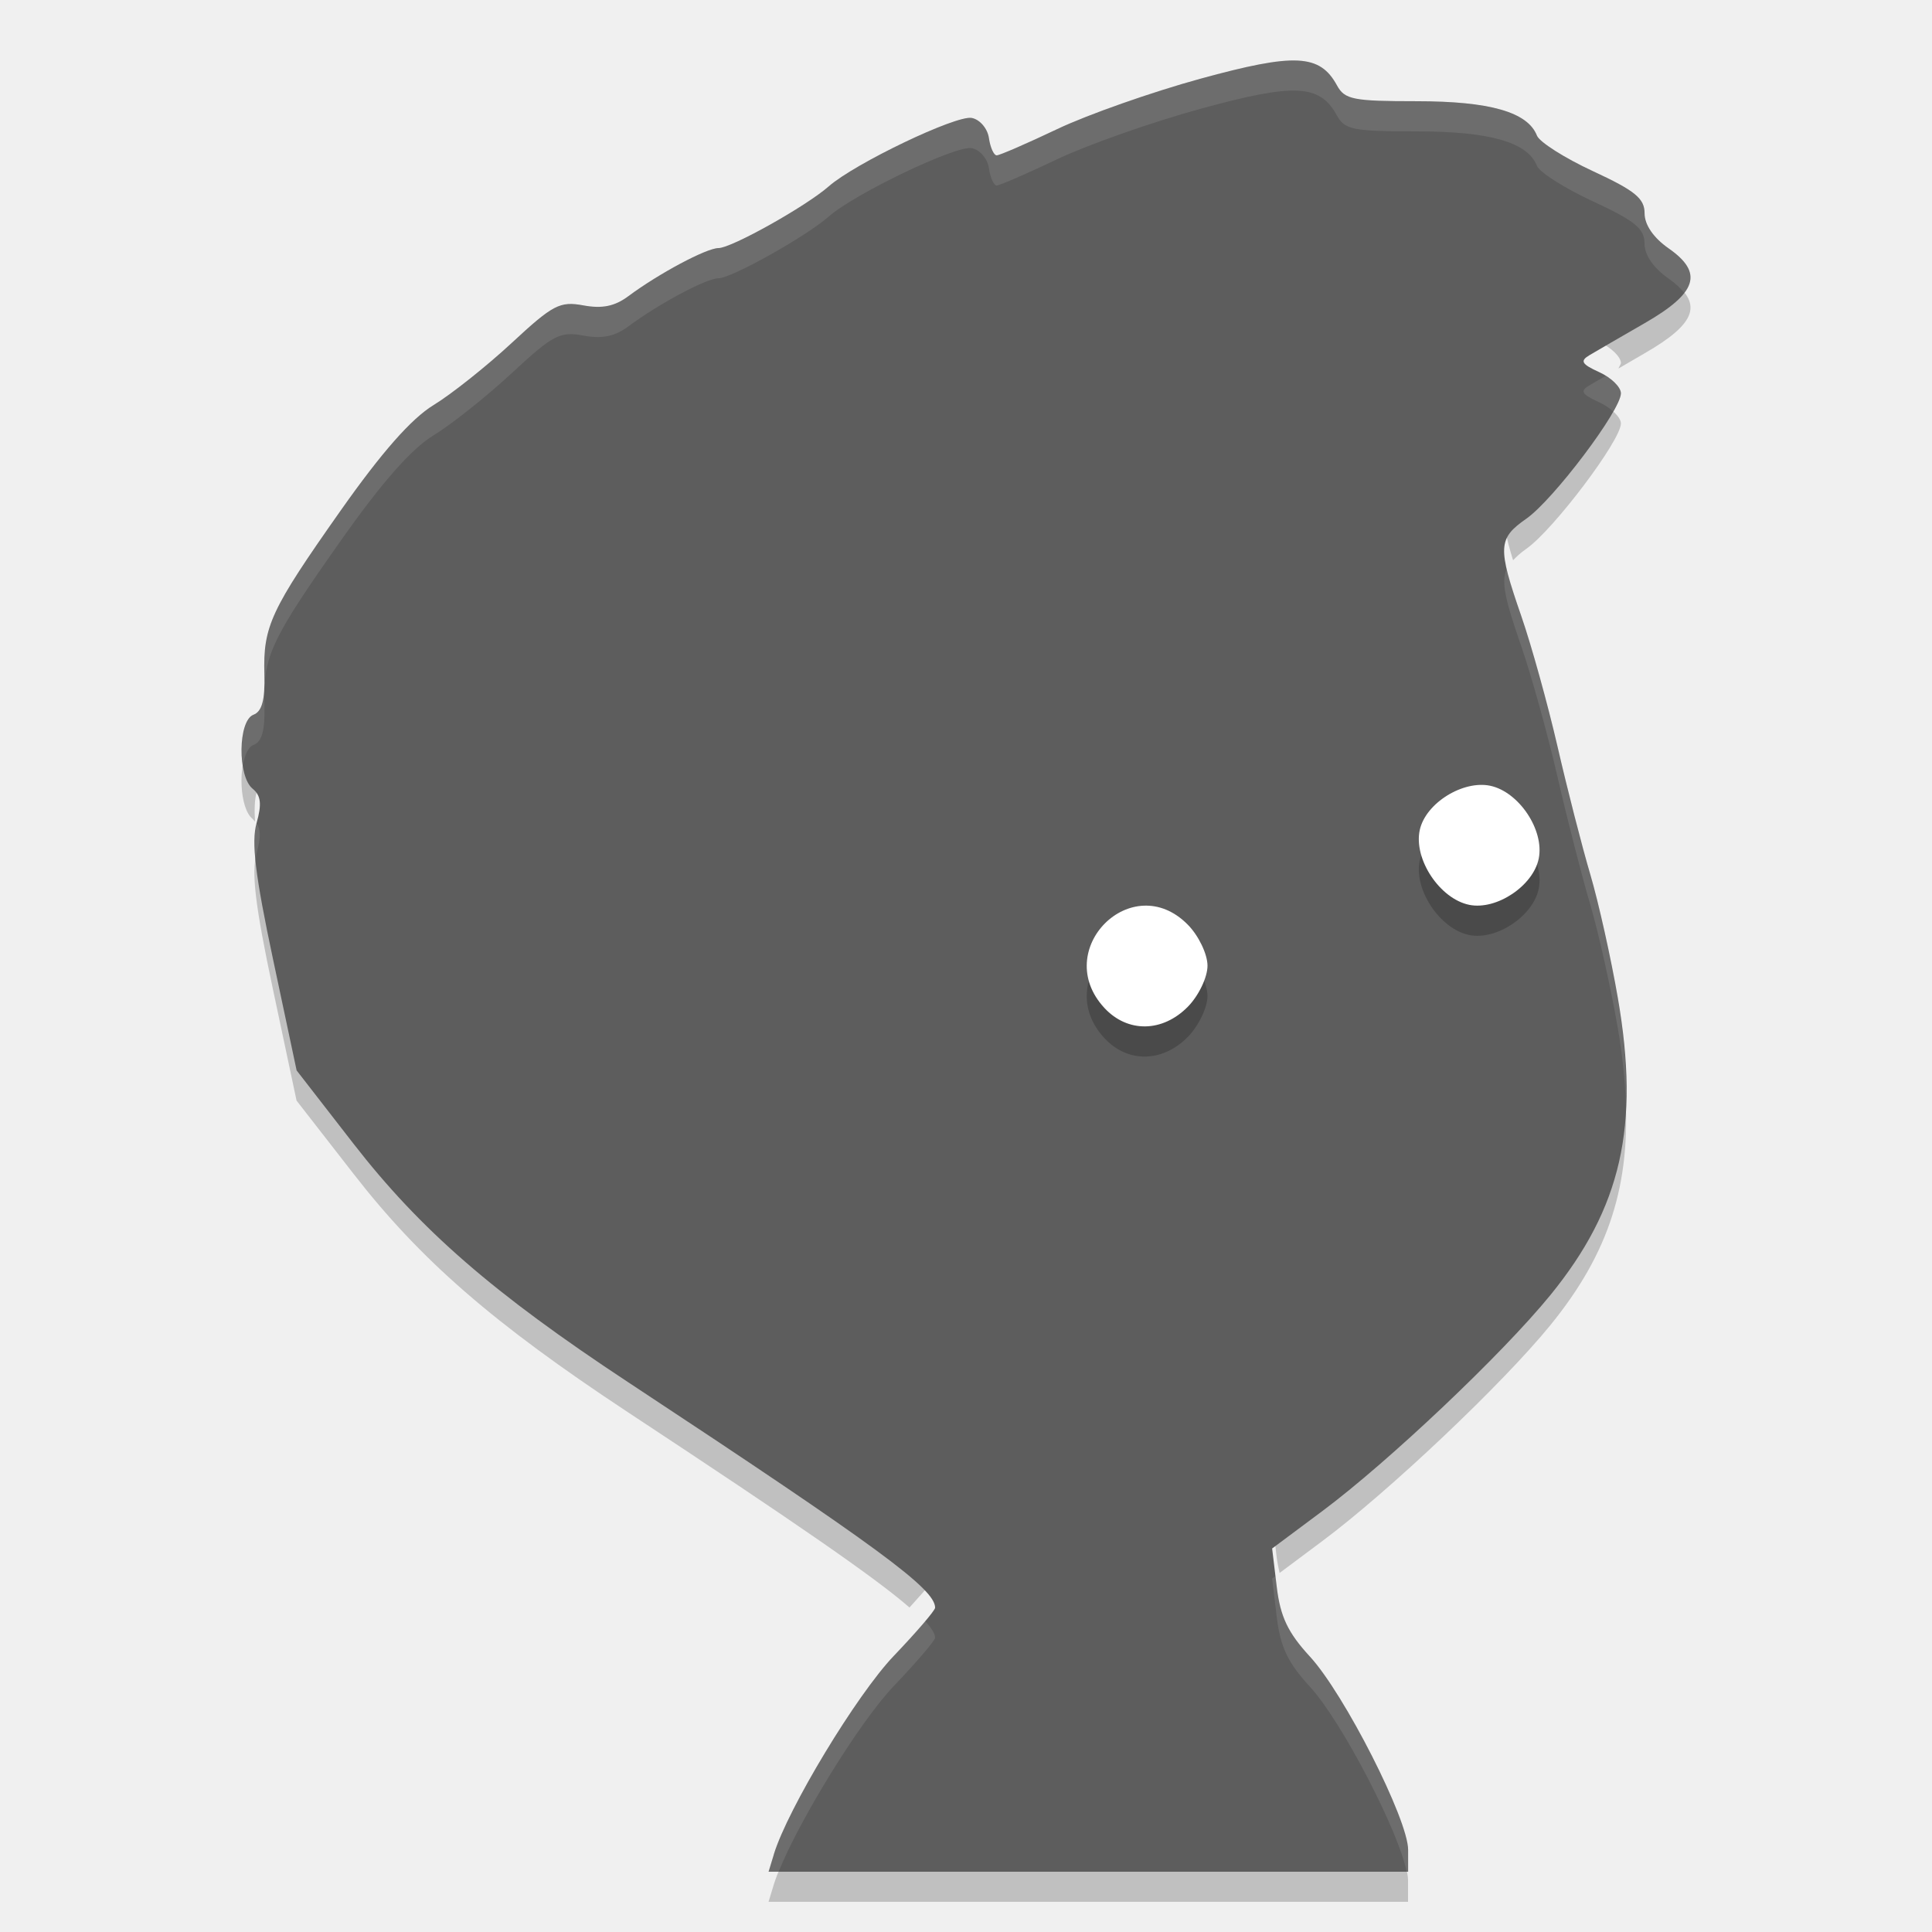
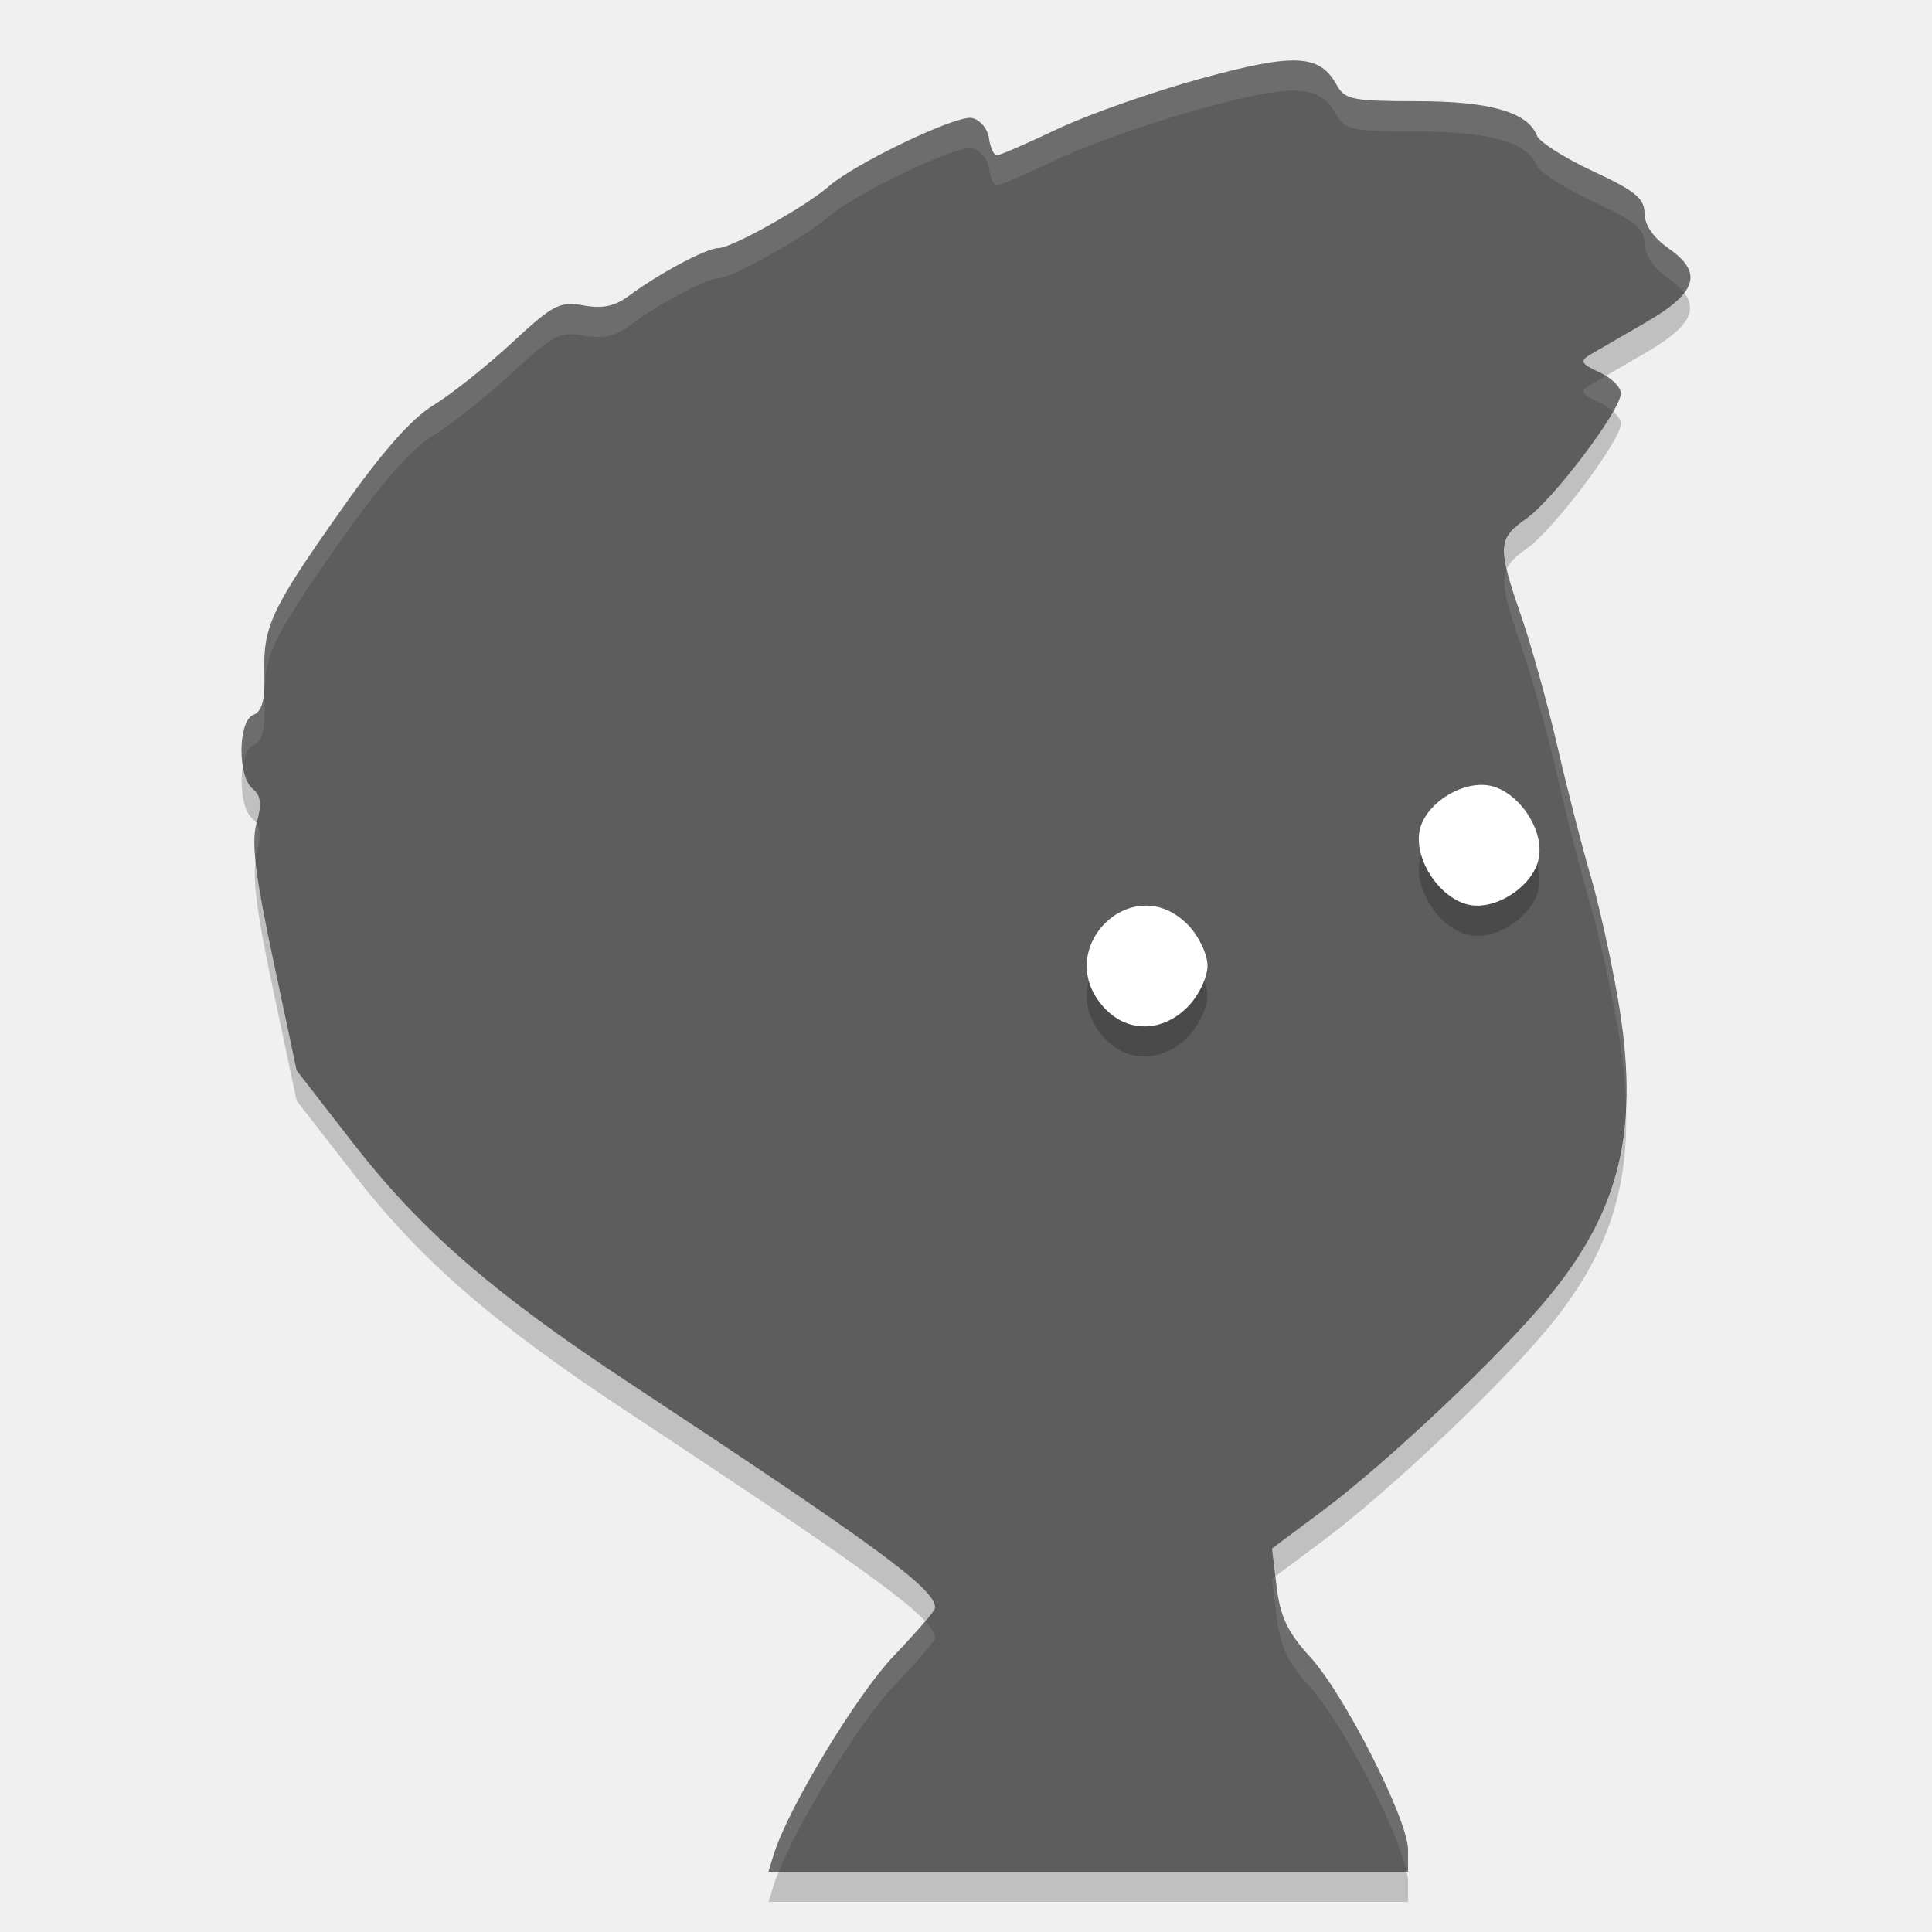
<svg xmlns="http://www.w3.org/2000/svg" height="64" width="64" version="1">
-   <path style="opacity:0.2" d="m 55.237,9.188 c -0.218,0.166 -0.434,0.33 -0.758,0.516 -0.79,0.454 -1.612,0.934 -1.828,1.062 -0.32,0.191 -0.262,0.296 0.324,0.563 0.396,0.18 0.72,0.493 0.72,0.699 0,0.032 -0.07,0.134 -0.082,0.18 0.32,-0.186 0.492,-0.288 0.866,-0.504 1.744,-1.003 1.958,-1.667 0.798,-2.477 -0.018,-0.012 -0.024,-0.027 -0.04,-0.039 z m -2.258,4.144 c -0.734,1.081 -1.836,2.442 -2.418,2.848 -0.798,0.557 -0.894,0.92 -0.438,2.379 0.118,-0.124 0.246,-0.244 0.438,-0.379 0.896,-0.625 3.134,-3.591 3.134,-4.152 0,-0.205 -0.322,-0.515 -0.716,-0.695 z M 8.217,24.841 c -0.329,0.502 -0.289,1.928 0.148,2.284 0.035,0.03 0.055,0.064 0.082,0.094 -0.023,-0.402 -0.013,-0.73 0.051,-0.956 0.177,-0.63 0.143,-0.912 -0.133,-1.138 -0.068,-0.054 -0.1,-0.186 -0.148,-0.284 z m 0.318,3.16 c -0.018,0.094 -0.003,0.148 -0.035,0.262 -0.178,0.632 -0.047,1.736 0.543,4.516 l 0.781,3.68 1.883,2.42 c 2.224,2.866 4.64,4.964 9.089,7.9 5.662,3.732 8.204,5.488 9.332,6.472 0.362,-0.408 0.852,-0.936 0.852,-0.992 0,-0.624 -1.868,-1.998 -10.184,-7.48 -4.448,-2.936 -6.863,-5.034 -9.087,-7.9 L 9.826,34.458 9.045,30.778 C 8.777,29.516 8.63,28.684 8.537,28 Z m 45.299,8.118 c -0.184,2.15 -0.974,3.934 -2.48,5.784 -1.582,1.942 -5.352,5.51 -7.552,7.148 l -1.664,1.242 0.152,1.278 c 0.024,0.2 0.062,0.368 0.098,0.536 l 1.414,-1.056 c 2.2,-1.638 5.97,-5.206 7.552,-7.148 1.946,-2.39 2.69,-4.672 2.48,-7.784 z M 26.253,61 c -0.28,0.558 -0.506,1.06 -0.618,1.422 L 25.459,63 l 21.184,0 0,-0.722 c 0,-0.256 -0.138,-0.716 -0.358,-1.278 z" />
-   <path style="fill:#5d5d5d" d="m 25.635,61.424 c 0.463,-1.511 2.744,-5.284 3.971,-6.568 0.754,-0.789 1.371,-1.508 1.371,-1.598 0,-0.624 -1.869,-1.997 -10.183,-7.48 -4.449,-2.934 -6.864,-5.032 -9.088,-7.896 L 9.826,35.459 9.045,31.779 C 8.455,29.001 8.321,27.895 8.5,27.263 8.677,26.635 8.644,26.351 8.368,26.127 7.863,25.716 7.884,23.87 8.396,23.677 c 0.282,-0.106 0.386,-0.49 0.362,-1.337 -0.045,-1.594 0.208,-2.136 2.532,-5.434 1.36,-1.929 2.337,-3.038 3.073,-3.487 0.593,-0.362 1.759,-1.289 2.59,-2.06 1.367,-1.268 1.593,-1.386 2.375,-1.242 0.623,0.115 1.039,0.029 1.492,-0.309 1.003,-0.746 2.584,-1.59 2.982,-1.59 0.429,0 2.899,-1.383 3.652,-2.045 0.865,-0.76 4.216,-2.364 4.736,-2.266 0.267,0.05 0.523,0.349 0.569,0.665 0.046,0.315 0.162,0.574 0.259,0.574 0.096,0 0.999,-0.392 2.005,-0.87 1.007,-0.479 3.14,-1.229 4.741,-1.668 3.132,-0.859 3.957,-0.819 4.525,0.221 0.256,0.469 0.535,0.524 2.64,0.524 2.423,0 3.679,0.359 3.984,1.139 0.084,0.214 0.921,0.745 1.859,1.18 1.392,0.645 1.707,0.903 1.707,1.395 0,0.382 0.294,0.81 0.798,1.162 1.16,0.81 0.946,1.475 -0.798,2.478 -0.79,0.454 -1.612,0.932 -1.828,1.06 -0.319,0.191 -0.259,0.295 0.326,0.561 0.395,0.18 0.718,0.495 0.718,0.701 0,0.561 -2.239,3.529 -3.134,4.154 -0.943,0.658 -0.957,0.94 -0.168,3.22 0.338,0.975 0.879,2.926 1.204,4.335 0.324,1.409 0.812,3.31 1.083,4.226 0.271,0.916 0.683,2.76 0.914,4.098 0.733,4.241 0.116,6.952 -2.238,9.842 -1.581,1.941 -5.351,5.512 -7.55,7.151 l -1.665,1.241 0.154,1.278 c 0.119,0.986 0.37,1.512 1.097,2.302 1.139,1.237 3.254,5.398 3.254,6.404 l 0,0.723 -21.186,0 0.176,-0.576 z" />
-   <path d="M 39.346,34.352 C 39.706,33.988 40,33.375 40,32.991 c 0,-0.384 -0.294,-0.997 -0.654,-1.361 -1.844,-1.869 -4.548,0.833 -2.761,2.76 0.767,0.828 1.923,0.812 2.761,-0.038 z" style="opacity:0.2;fill:#000000;fill-opacity:1" />
-   <path style="fill:#ffffff;fill-opacity:1" d="M 39.346,33.352 C 39.706,32.988 40,32.375 40,31.991 c 0,-0.384 -0.294,-0.997 -0.654,-1.361 -1.844,-1.869 -4.548,0.833 -2.761,2.76 0.767,0.828 1.923,0.812 2.761,-0.038 z" />
-   <path d="m 50.973,29.439 c 0.189,-0.945 -0.658,-2.206 -1.604,-2.409 -0.901,-0.192 -2.144,0.571 -2.338,1.467 -0.209,0.968 0.67,2.283 1.645,2.478 0.905,0.18 2.117,-0.636 2.297,-1.536 z" style="opacity:0.2;fill:#000000;fill-opacity:1" />
-   <path style="fill:#ffffff;fill-opacity:1" d="m 50.973,28.439 c 0.189,-0.945 -0.658,-2.206 -1.604,-2.409 -0.901,-0.192 -2.144,0.571 -2.338,1.467 -0.209,0.968 0.67,2.283 1.645,2.478 0.905,0.18 2.117,-0.636 2.297,-1.536 z" />
-   <path style="opacity:0.1;fill:#ffffff;fill-opacity:1" d="m 42.988,2.006 c -0.669,-0.033 -1.659,0.172 -3.225,0.602 -1.601,0.439 -3.734,1.191 -4.74,1.67 -1.006,0.479 -1.909,0.869 -2.006,0.869 -0.096,0 -0.212,-0.259 -0.258,-0.574 -0.046,-0.315 -0.303,-0.614 -0.57,-0.664 -0.521,-0.097 -3.872,1.505 -4.736,2.266 -0.753,0.662 -3.223,2.047 -3.652,2.047 -0.397,0 -1.978,0.842 -2.98,1.588 -0.453,0.337 -0.869,0.423 -1.492,0.309 -0.782,-0.144 -1.008,-0.025 -2.375,1.242 -0.831,0.77 -1.996,1.698 -2.59,2.061 -0.736,0.449 -1.712,1.557 -3.072,3.486 -2.325,3.298 -2.578,3.84 -2.533,5.434 0.024,0.847 -0.079,1.232 -0.361,1.338 -0.343,0.129 -0.46,0.995 -0.352,1.68 0.057,-0.34 0.172,-0.614 0.352,-0.682 0.282,-0.106 0.385,-0.491 0.361,-1.338 -0.045,-1.594 0.209,-2.136 2.533,-5.434 1.36,-1.929 2.336,-3.037 3.072,-3.486 0.593,-0.362 1.759,-1.29 2.59,-2.061 1.367,-1.268 1.593,-1.386 2.375,-1.242 0.623,0.115 1.039,0.028 1.492,-0.309 1.003,-0.746 2.583,-1.59 2.98,-1.59 0.429,0 2.899,-1.383 3.652,-2.045 0.865,-0.76 4.216,-2.363 4.736,-2.266 0.267,0.05 0.524,0.349 0.57,0.664 0.046,0.315 0.161,0.574 0.258,0.574 0.096,0 0.999,-0.393 2.006,-0.871 1.007,-0.479 3.139,-1.229 4.74,-1.668 3.132,-0.859 3.958,-0.819 4.525,0.221 0.256,0.469 0.534,0.525 2.639,0.525 2.423,0 3.679,0.359 3.984,1.139 0.084,0.214 0.92,0.745 1.859,1.18 1.392,0.645 1.707,0.904 1.707,1.396 0,0.382 0.295,0.81 0.799,1.162 0.235,0.164 0.397,0.32 0.518,0.477 0.394,-0.514 0.211,-0.966 -0.518,-1.475 -0.504,-0.352 -0.799,-0.781 -0.799,-1.162 0,-0.493 -0.315,-0.75 -1.707,-1.395 C 51.833,5.239 50.996,4.706 50.912,4.492 50.607,3.712 49.351,3.354 46.928,3.354 44.823,3.354 44.545,3.299 44.289,2.83 44.005,2.31 43.657,2.039 42.988,2.006 Z M 53.193,12.451 c -0.154,0.09 -0.479,0.276 -0.543,0.314 -0.319,0.191 -0.259,0.294 0.326,0.561 0.178,0.081 0.337,0.191 0.463,0.305 0.149,-0.265 0.256,-0.488 0.256,-0.6 10e-7,-0.166 -0.214,-0.4 -0.502,-0.58 z m -3.281,6.391 c -0.199,0.446 -0.031,1.081 0.48,2.561 0.338,0.975 0.879,2.926 1.203,4.334 0.324,1.409 0.813,3.311 1.084,4.227 0.271,0.916 0.683,2.759 0.914,4.098 0.155,0.897 0.235,1.714 0.266,2.49 0.038,-1.057 -0.042,-2.195 -0.266,-3.488 -0.231,-1.338 -0.643,-3.182 -0.914,-4.098 -0.271,-0.916 -0.76,-2.818 -1.084,-4.227 -0.324,-1.408 -0.866,-3.359 -1.203,-4.334 -0.237,-0.684 -0.392,-1.174 -0.48,-1.562 z M 8.498,27.273 c -0.076,0.275 -0.082,0.672 -0.029,1.225 0.012,-0.076 0.013,-0.172 0.031,-0.236 0.141,-0.501 0.141,-0.781 -0.002,-0.988 z m 33.754,24.938 -0.111,0.082 0.154,1.279 c 0.119,0.986 0.368,1.51 1.096,2.301 1.063,1.154 2.954,4.822 3.205,6.129 l 0.049,0 0,-0.723 c 0,-1.005 -2.114,-5.165 -3.254,-6.402 -0.728,-0.79 -0.977,-1.316 -1.096,-2.303 z m -11.607,1.49 c -0.251,0.302 -0.594,0.691 -1.037,1.154 -1.228,1.284 -3.51,5.057 -3.973,6.568 l 0.002,0.002 -0.178,0.576 0.336,0 c 0.674,-1.693 2.682,-4.966 3.812,-6.148 0.754,-0.789 1.369,-1.509 1.369,-1.6 0,-0.134 -0.113,-0.315 -0.332,-0.553 z" />
+   <path style="fill:#5d5d5d" d="m25.635 61.424c.463-1.511 2.744-5.284 3.971-6.568.754-.789 1.371-1.508 1.371-1.598 0-.624-1.869-1.997-10.183-7.48-4.449-2.934-6.864-5.032-9.088-7.896l-1.88-2.422-.781-3.68c-0.59-2.778-.723-3.884-.545-4.516.177-.628.144-.912-.132-1.136-.505-.411-.484-2.257.028-2.45.282-.106.386-.49.362-1.337-.045-1.594.208-2.136 2.532-5.434 1.36-1.929 2.337-3.038 3.073-3.487.593-.362 1.759-1.289 2.59-2.06 1.367-1.268 1.593-1.386 2.375-1.242.623.115 1.039.029 1.492-.309 1.003-.746 2.584-1.59 2.982-1.59.429 0 2.899-1.383 3.652-2.045.865-.76 4.216-2.364 4.736-2.266.267.05.523.349.569.665.046.316.162.574.259.574.096 0 .999-.392 2.005-.87 1.007-.479 3.14-1.229 4.74-1.669 3.132-.859 3.957-.819 4.525.221.256.469.535.524 2.64.524 2.423 0 3.679.359 3.983 1.139.084.214.921.745 1.859 1.181 1.392.645 1.707.903 1.707 1.395 0 .382.294.81.798 1.161 1.16.81.946 1.475-.798 2.478-.79.454-1.612.932-1.828 1.06-.319 0.191-.259.295.326.561.395.18.718.495.718.701 0 .561-2.239 3.529-3.134 4.154-.943.658-.957.94-.169 3.22.338.975.879 2.926 1.204 4.335.324 1.409.812 3.31 1.083 4.226.271.916.683 2.76.914 4.098.733 4.241 0.116 6.952-2.238 9.842-1.581 1.941-5.351 5.511-7.55 7.151l-1.665 1.241.154 1.278c.119.986.37 1.512 1.097 2.302 1.139 1.237 3.254 5.398 3.254 6.404v.723h-21.186l.176-.576z" />
+   <path style="opacity:.2;fill:#000000" d="m39.346 34.352c.360-.364.654-.977.654-1.361 0-.384-.294-.997-.654-1.361-1.845-1.869-4.548.833-2.761 2.76.767.828 1.923.812 2.761-.038z" />
+   <path style="fill:#ffffff" d="m39.346 33.352c.360-.364.654-.977.654-1.361 0-.384-.294-.997-.654-1.361-1.845-1.869-4.548.833-2.761 2.76.767.828 1.923.812 2.761-.038z" />
+   <path style="opacity:.2;fill:#000000" d="m50.973 29.439c.189-.945-.658-2.206-1.604-2.409-.901-.192-2.144.571-2.338 1.467-.209.968.67 2.283 1.645 2.478.905.18 2.117-.636 2.297-1.536z" />
+   <path style="fill:#ffffff" d="m50.973 28.439c.189-.945-.658-2.206-1.604-2.409-.901-.192-2.144.571-2.338 1.467-.209.968.67 2.283 1.645 2.478.905.18 2.117-.636 2.297-1.536z" />
+   <path style="opacity:.1;fill:#ffffff" d="m42.988 2.006c-.668-.033-1.658.172-3.224.602-1.601.439-3.734 1.191-4.741 1.67-1.006.479-1.909.869-2.005.869-.097 0-.212-.259-.258-.574s-.303-.614-.571-.664c-.520-.097-3.871 1.505-4.736 2.266-.753.662-3.223 2.047-3.652 2.047-.397 0-1.978.842-2.981 1.588-.453.337-.869.423-1.492.308-.782-.144-1.008-.025-2.375 1.242-.831.771-1.996 1.699-2.59 2.061-.736.449-1.712 1.557-3.072 3.486-2.325 3.298-2.578 3.84-2.533 5.434.024.846-.08 1.232-.361 1.338-.343.129-.46.995-.352 1.679.058-.339.173-.612.352-.679.282-.106.385-.492.361-1.338-.045-1.594.209-2.136 2.533-5.434 1.36-1.929 2.336-3.037 3.072-3.486.594-.362 1.759-1.29 2.59-2.061 1.367-1.267 1.593-1.386 2.375-1.242.623.115 1.039.029 1.492-.308 1.003-.747 2.584-1.59 2.981-1.59.429 0 2.899-1.383 3.652-2.045.865-.76 4.216-2.363 4.736-2.266.268.05.525.349.571.664s.161.574.258.574c.096 0 .999-.393 2.005-.871 1.007-.478 3.14-1.229 4.741-1.668 3.132-.859 3.957-.82 4.525.221.256.469.534.525 2.639.525 2.423 0 3.679.359 3.984 1.139.084.214.921.745 1.859 1.18 1.392.645 1.708.904 1.708 1.397 0 .382.295.81.798 1.162.235.164.397.321.518.476.395-.514.211-.967-.518-1.476-.503-.352-.798-.781-.798-1.162 0-.493-.316-.75-1.708-1.395-.938-.435-1.775-.968-1.859-1.182-.305-.78-1.561-1.139-3.984-1.139-2.105 0-2.383-.054-2.639-.523-.284-.52-.632-.791-1.301-.824zm10.207 10.445c-.155.091-.480.278-.545.317-.319.191-.259.294.327.560.177.081.337.191.462.305.150-.266.256-.490.256-.602 0-.166-.212-0.4-0.5-.580zm-3.283 6.393c-.199.445-.031 1.081.481 2.56.337.976.878 2.926 1.203 4.334.324 1.409.812 3.311 1.084 4.227.271.915.683 2.759.914 4.097.155.898.235 1.714.265 2.491.039-1.058-.042-2.197-.265-3.491-.231-1.338-.643-3.182-.914-4.097-.272-.916-.760-2.818-1.084-4.227-.325-1.408-.866-3.358-1.203-4.334-.237-.682-.392-1.172-.481-1.56zm-41.414 8.431c-.076.276-.08.673-.027 1.225.011-.075.011-.172.029-.236.141-.501.141-.781-.002-.989zm33.754 24.938l-.111.082.154 1.279c.119.987.368 1.511 1.096 2.301 1.062 1.154 2.952 4.818 3.205 6.127h.049v-.723c0-1.005-2.115-5.165-3.254-6.402-.728-.790-.977-1.316-1.096-2.303l-.043-.361zm-11.607 1.488c-.252.302-.595.691-1.038 1.154-1.227 1.285-3.51 5.058-3.972 6.569l.002.002-.178.576h.338c.675-1.694 2.68-4.964 3.81-6.147.754-.788 1.37-1.507 1.37-1.597 0-.135-.113-.319-.332-.557z" />
+   <path style="opacity:.2" d="m55.793 9.705c-.234.304-.668.63-1.315 1.002-.79.454-1.613.932-1.828 1.06-.319 0.191-.259.294.326.561.077.035.149.079.219.123.365-.213.729-.425 1.283-.744 1.393-.801 1.794-1.386 1.315-2.002zm-2.353 3.928c-.601 1.067-2.162 3.05-2.879 3.551-.66.461-.856.752-.648 1.66.108-.241.318-.429.648-.66.895-.625 3.135-3.591 3.135-4.152 0-.113-.102-.26-.256-.398zm-45.395 11.726c-.107.632-.006 1.5.322 1.768.056.045.095.096.131.148.001-.003.001-.009.002-.012.177-.627.143-.912-.133-1.136-.166-.135-.269-.431-.322-.768zm.426 3.141c-.102.665.044 1.783.574 4.279l.781 3.68 1.881 2.422c2.224 2.864 4.639 4.963 9.088 7.896 6.521 4.3 9.05 6.058 9.85 6.924.176-.212.332-.406.332-.443 0-.624-1.867-1.997-10.182-7.481-4.449-2.934-6.864-5.032-9.088-7.896l-1.881-2.422-.781-3.68c-.332-1.561-.505-2.561-.574-3.279zm45.389 8.053c-.088 2.409-.868 4.343-2.504 6.352-1.581 1.941-5.351 5.511-7.551 7.15l-1.664 1.24.111.92 1.553-1.16c2.2-1.639 5.97-5.21 7.551-7.15 1.856-2.279 2.618-4.458 2.504-7.352zm-28.063 25.449c-.058.146-.125.302-.162.422l.002.002-.178.576h21.186v-.723c0-.068-.031-.183-.049-.277z" />
</svg>
